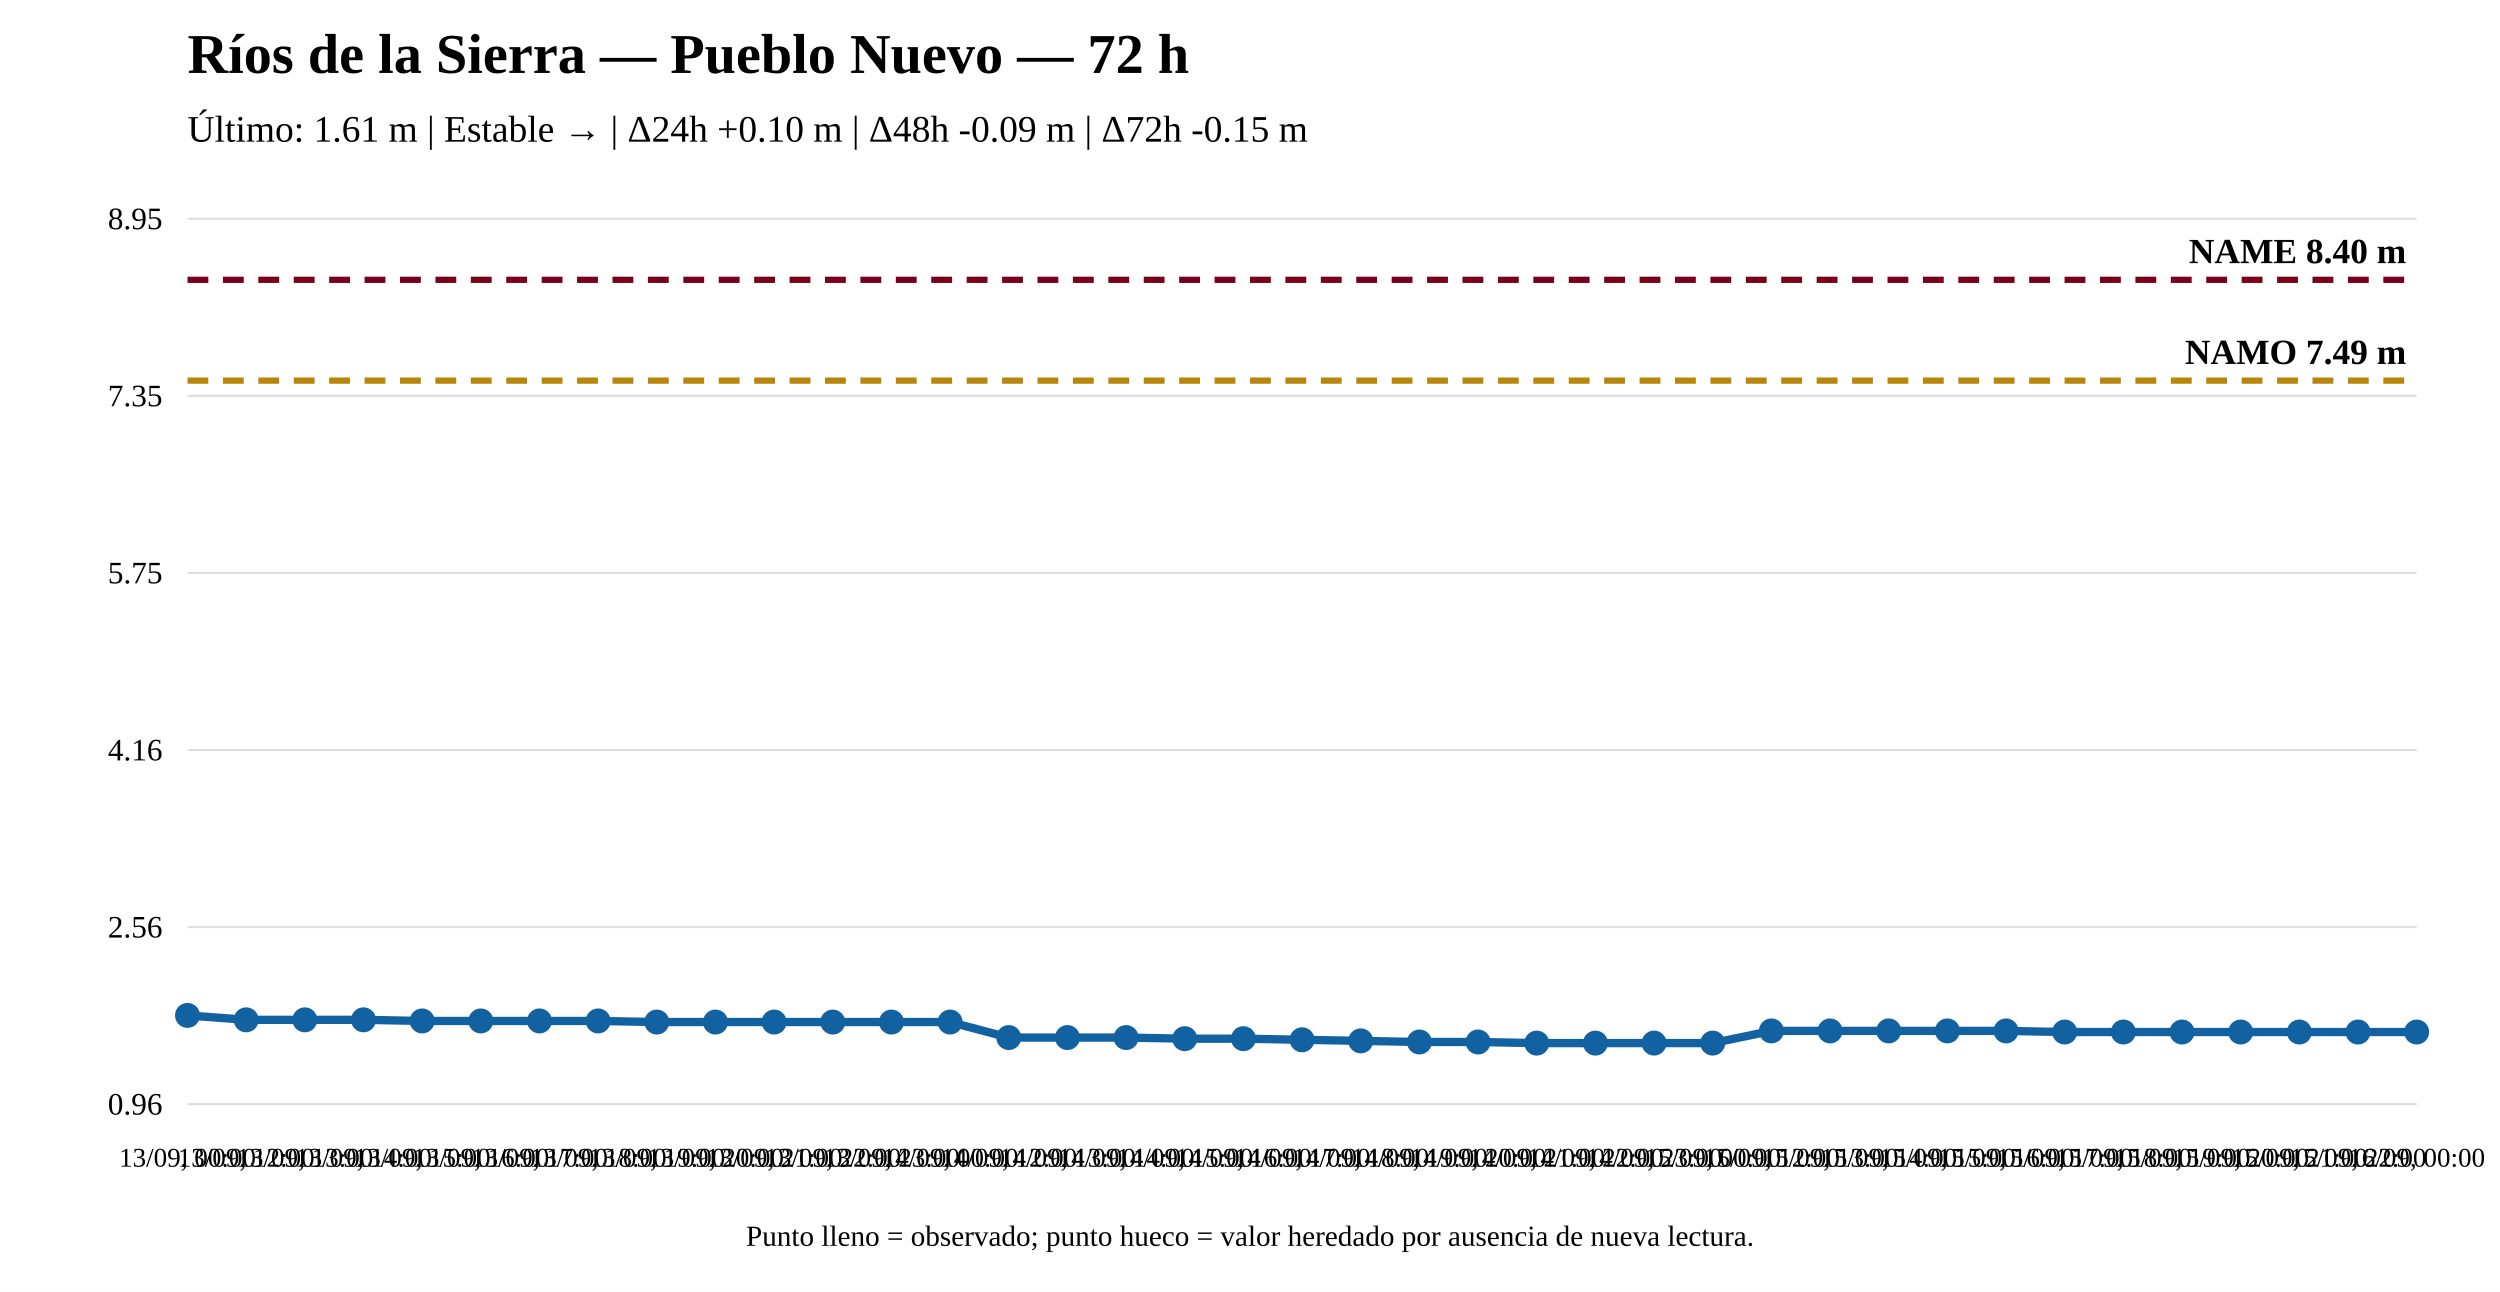
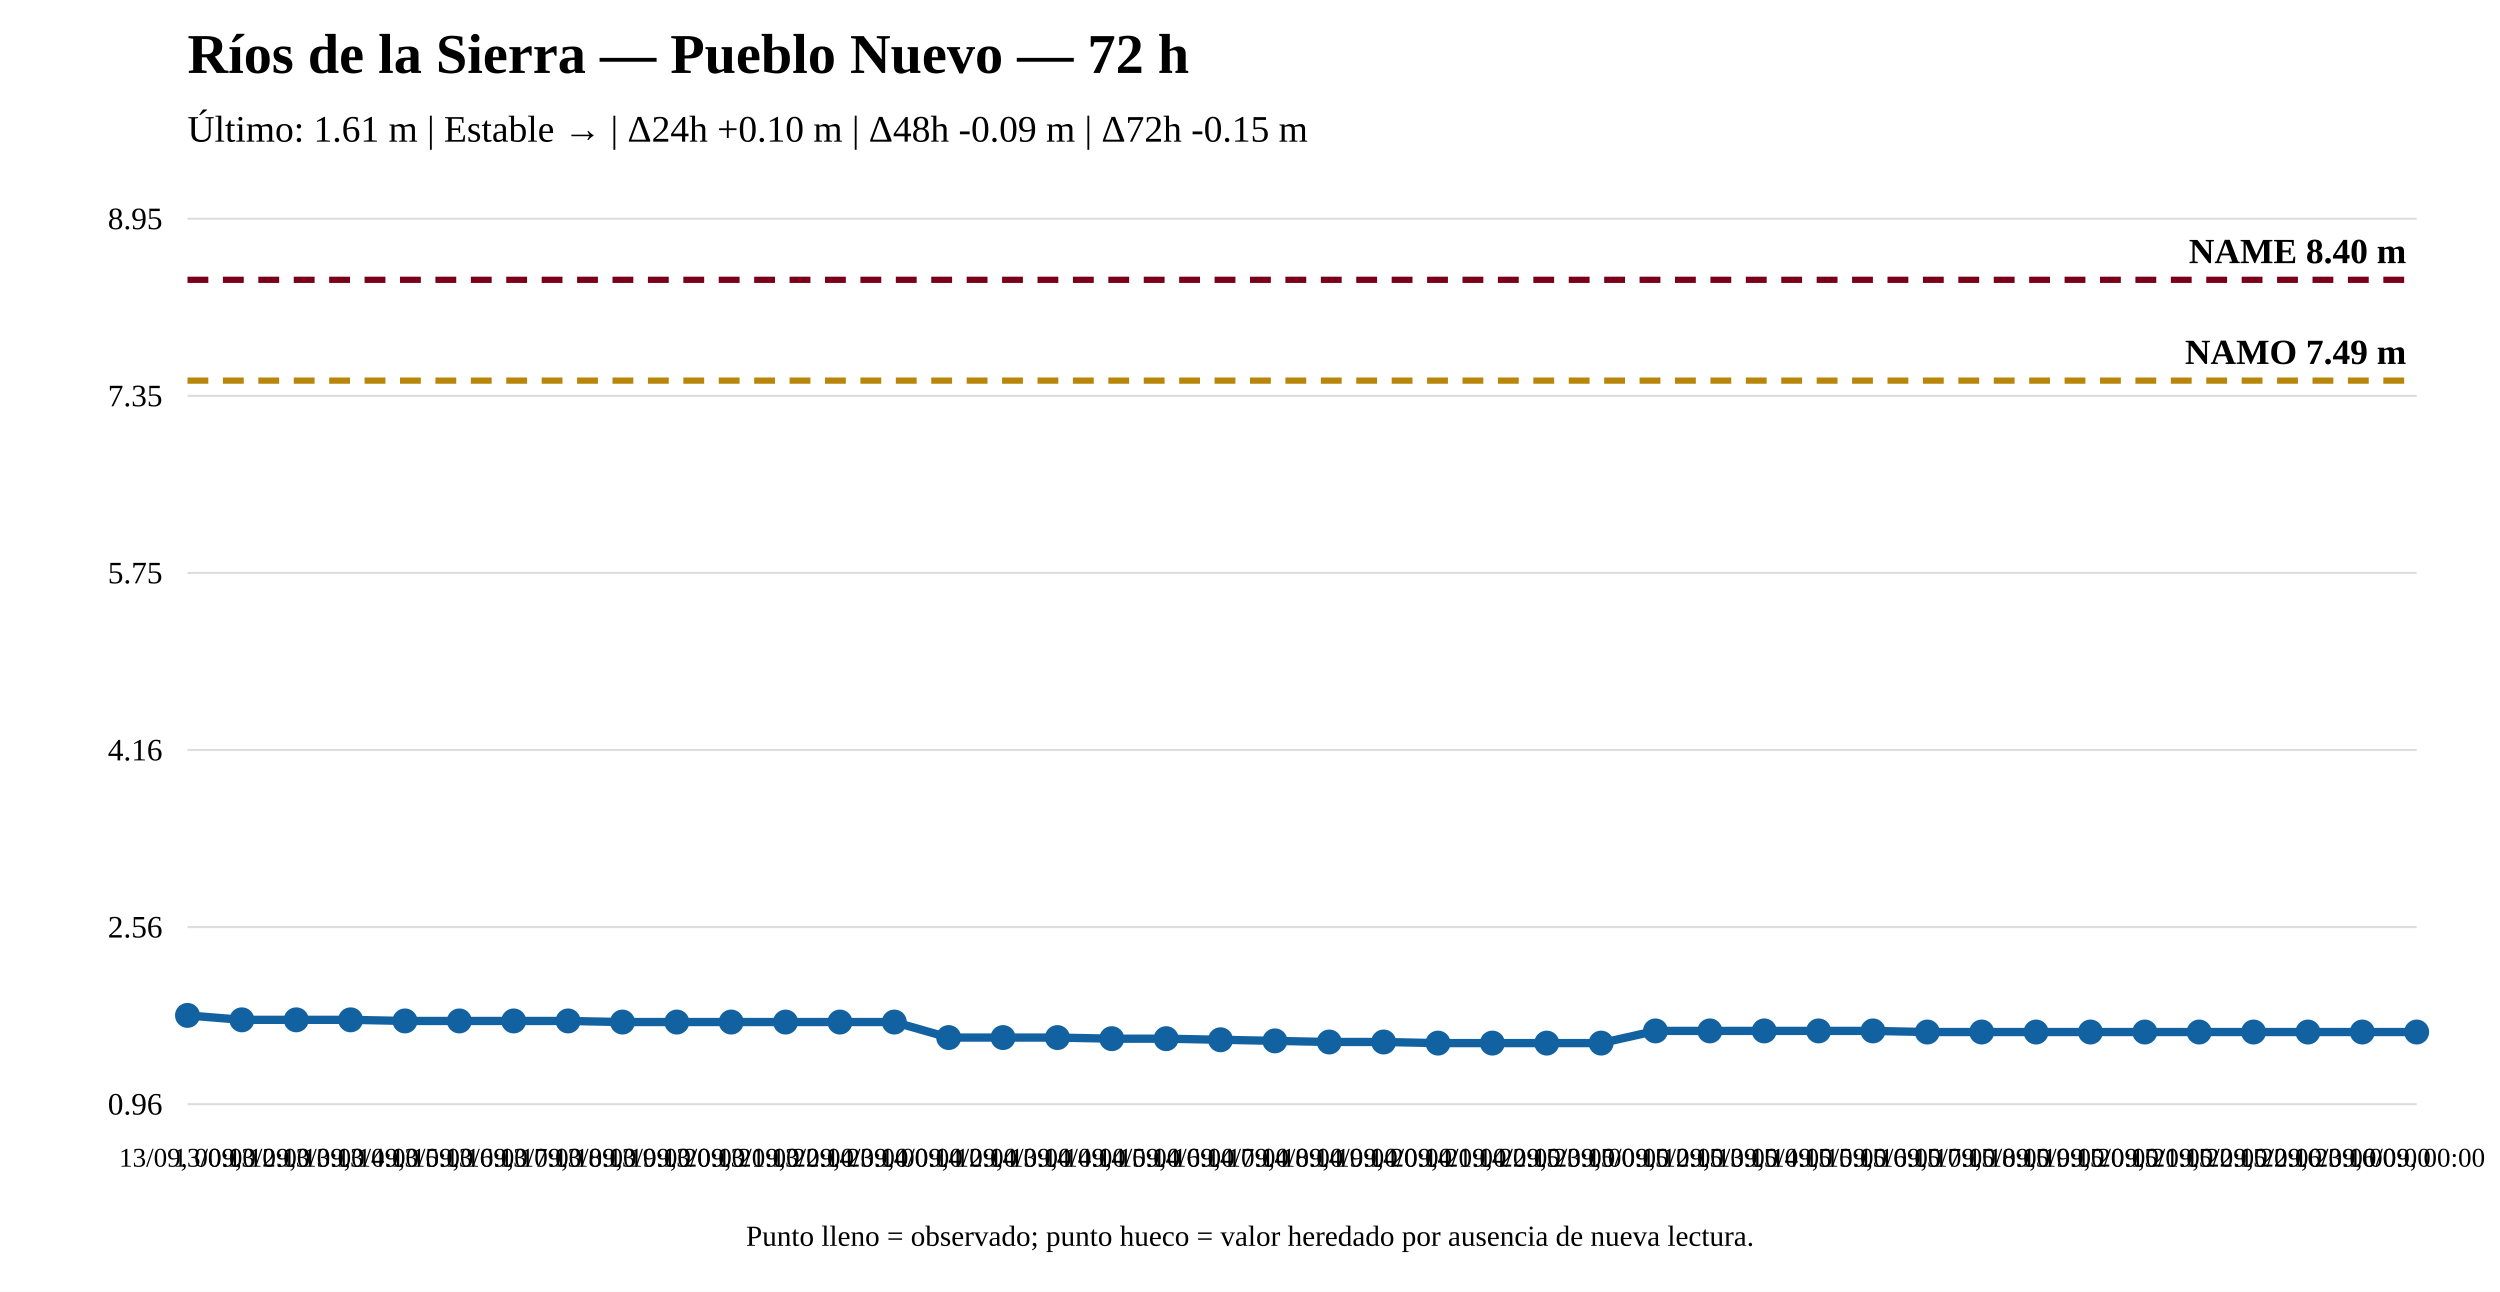
<svg xmlns="http://www.w3.org/2000/svg" width="1200" height="620" viewBox="0 0 1200 620">
  <rect width="100%" height="100%" fill="white" />
  <text x="90" y="35" font-size="27" font-weight="bold">Ríos de la Sierra — Pueblo Nuevo — 72 h</text>
  <text x="90" y="68" font-size="18">Último: 1.61 m | Estable → | Δ24h +0.10 m | Δ48h -0.09 m | Δ72h -0.15 m</text>
  <line x1="90" y1="530" x2="1160" y2="530" stroke="#ddd" />
  <line x1="90" y1="445" x2="1160" y2="445" stroke="#ddd" />
  <line x1="90" y1="360" x2="1160" y2="360" stroke="#ddd" />
  <line x1="90" y1="275" x2="1160" y2="275" stroke="#ddd" />
  <line x1="90" y1="190" x2="1160" y2="190" stroke="#ddd" />
  <line x1="90" y1="105" x2="1160" y2="105" stroke="#ddd" />
  <text x="78" y="535" text-anchor="end" font-size="15">0.96</text>
  <text x="78" y="450" text-anchor="end" font-size="15">2.56</text>
  <text x="78" y="365" text-anchor="end" font-size="15">4.16</text>
  <text x="78" y="280" text-anchor="end" font-size="15">5.75</text>
  <text x="78" y="195" text-anchor="end" font-size="15">7.35</text>
  <text x="78" y="110" text-anchor="end" font-size="15">8.95</text>
  <line x1="90" y1="182.7" x2="1160" y2="182.7" stroke="#b8860b" stroke-width="3" stroke-dasharray="10 7" />
  <text x="1155" y="174.7" text-anchor="end" font-size="17" font-weight="bold">NAMO 7.49 m</text>
  <line x1="90" y1="134.31" x2="1160" y2="134.31" stroke="#7a0019" stroke-width="3" stroke-dasharray="10 7" />
  <text x="1155" y="126.31" text-anchor="end" font-size="17" font-weight="bold">NAME 8.40 m</text>
-   <polyline fill="none" stroke="#1261a0" stroke-width="4" points="90,487.396 118.158,489.523 146.316,489.523 174.474,489.523 202.632,490.055 230.789,490.055 258.947,490.055 287.105,490.055 315.263,490.586 343.421,490.586 371.579,490.586 399.737,490.586 427.895,490.586 456.053,490.586 484.211,498.031 512.368,498.031 540.526,498.031 568.684,498.563 596.842,498.563 625,499.094 653.158,499.626 681.316,500.158 709.474,500.158 737.632,500.69 765.789,500.69 793.947,500.69 822.105,500.69 850.263,494.84 878.421,494.84 906.579,494.84 934.737,494.84 962.895,494.84 991.053,495.372 1019.211,495.372 1047.368,495.372 1075.526,495.372 1103.684,495.372 1131.842,495.372 1160,495.372" />
+   <polyline fill="none" stroke="#1261a0" stroke-width="4" points="90,487.396 116.098,489.523 142.195,489.523 168.293,489.523 194.39,490.055 220.488,490.055 246.585,490.055 272.683,490.055 298.78,490.586 324.878,490.586 350.976,490.586 377.073,490.586 403.171,490.586 429.268,490.586 455.366,498.031 481.463,498.031 507.561,498.031 533.659,498.563 559.756,498.563 585.854,499.094 611.951,499.626 638.049,500.158 664.146,500.158 690.244,500.69 716.341,500.69 742.439,500.69 768.537,500.69 794.634,494.84 820.732,494.84 846.829,494.84 872.927,494.84 899.024,494.84 925.122,495.372 951.22,495.372 977.317,495.372 1003.415,495.372 1029.512,495.372 1055.61,495.372 1081.707,495.372 1107.805,495.372 1133.902,495.372 1160,495.372" />
  <circle cx="90" cy="487.396" r="5" fill="#1261a0" stroke="#1261a0" stroke-width="2" />
-   <circle cx="118.158" cy="489.523" r="5" fill="#1261a0" stroke="#1261a0" stroke-width="2" />
-   <circle cx="146.316" cy="489.523" r="5" fill="#1261a0" stroke="#1261a0" stroke-width="2" />
-   <circle cx="174.474" cy="489.523" r="5" fill="#1261a0" stroke="#1261a0" stroke-width="2" />
-   <circle cx="202.632" cy="490.055" r="5" fill="#1261a0" stroke="#1261a0" stroke-width="2" />
-   <circle cx="230.789" cy="490.055" r="5" fill="#1261a0" stroke="#1261a0" stroke-width="2" />
-   <circle cx="258.947" cy="490.055" r="5" fill="#1261a0" stroke="#1261a0" stroke-width="2" />
-   <circle cx="287.105" cy="490.055" r="5" fill="#1261a0" stroke="#1261a0" stroke-width="2" />
-   <circle cx="315.263" cy="490.586" r="5" fill="#1261a0" stroke="#1261a0" stroke-width="2" />
-   <circle cx="343.421" cy="490.586" r="5" fill="#1261a0" stroke="#1261a0" stroke-width="2" />
-   <circle cx="371.579" cy="490.586" r="5" fill="#1261a0" stroke="#1261a0" stroke-width="2" />
-   <circle cx="399.737" cy="490.586" r="5" fill="#1261a0" stroke="#1261a0" stroke-width="2" />
-   <circle cx="427.895" cy="490.586" r="5" fill="#1261a0" stroke="#1261a0" stroke-width="2" />
-   <circle cx="456.053" cy="490.586" r="5" fill="#1261a0" stroke="#1261a0" stroke-width="2" />
-   <circle cx="484.211" cy="498.031" r="5" fill="#1261a0" stroke="#1261a0" stroke-width="2" />
-   <circle cx="512.368" cy="498.031" r="5" fill="#1261a0" stroke="#1261a0" stroke-width="2" />
-   <circle cx="540.526" cy="498.031" r="5" fill="#1261a0" stroke="#1261a0" stroke-width="2" />
-   <circle cx="568.684" cy="498.563" r="5" fill="#1261a0" stroke="#1261a0" stroke-width="2" />
-   <circle cx="596.842" cy="498.563" r="5" fill="#1261a0" stroke="#1261a0" stroke-width="2" />
-   <circle cx="625" cy="499.094" r="5" fill="#1261a0" stroke="#1261a0" stroke-width="2" />
-   <circle cx="653.158" cy="499.626" r="5" fill="#1261a0" stroke="#1261a0" stroke-width="2" />
-   <circle cx="681.316" cy="500.158" r="5" fill="#1261a0" stroke="#1261a0" stroke-width="2" />
-   <circle cx="709.474" cy="500.158" r="5" fill="#1261a0" stroke="#1261a0" stroke-width="2" />
-   <circle cx="737.632" cy="500.69" r="5" fill="#1261a0" stroke="#1261a0" stroke-width="2" />
-   <circle cx="765.789" cy="500.69" r="5" fill="#1261a0" stroke="#1261a0" stroke-width="2" />
-   <circle cx="793.947" cy="500.69" r="5" fill="#1261a0" stroke="#1261a0" stroke-width="2" />
-   <circle cx="822.105" cy="500.69" r="5" fill="#1261a0" stroke="#1261a0" stroke-width="2" />
-   <circle cx="850.263" cy="494.84" r="5" fill="#1261a0" stroke="#1261a0" stroke-width="2" />
-   <circle cx="878.421" cy="494.84" r="5" fill="#1261a0" stroke="#1261a0" stroke-width="2" />
-   <circle cx="906.579" cy="494.84" r="5" fill="#1261a0" stroke="#1261a0" stroke-width="2" />
-   <circle cx="934.737" cy="494.84" r="5" fill="#1261a0" stroke="#1261a0" stroke-width="2" />
-   <circle cx="962.895" cy="494.84" r="5" fill="#1261a0" stroke="#1261a0" stroke-width="2" />
-   <circle cx="991.053" cy="495.372" r="5" fill="#1261a0" stroke="#1261a0" stroke-width="2" />
-   <circle cx="1019.211" cy="495.372" r="5" fill="#1261a0" stroke="#1261a0" stroke-width="2" />
-   <circle cx="1047.368" cy="495.372" r="5" fill="#1261a0" stroke="#1261a0" stroke-width="2" />
-   <circle cx="1075.526" cy="495.372" r="5" fill="#1261a0" stroke="#1261a0" stroke-width="2" />
-   <circle cx="1103.684" cy="495.372" r="5" fill="#1261a0" stroke="#1261a0" stroke-width="2" />
-   <circle cx="1131.842" cy="495.372" r="5" fill="#1261a0" stroke="#1261a0" stroke-width="2" />
+   <circle cx="116.098" cy="489.523" r="5" fill="#1261a0" stroke="#1261a0" stroke-width="2" />
+   <circle cx="142.195" cy="489.523" r="5" fill="#1261a0" stroke="#1261a0" stroke-width="2" />
+   <circle cx="168.293" cy="489.523" r="5" fill="#1261a0" stroke="#1261a0" stroke-width="2" />
+   <circle cx="194.39" cy="490.055" r="5" fill="#1261a0" stroke="#1261a0" stroke-width="2" />
+   <circle cx="220.488" cy="490.055" r="5" fill="#1261a0" stroke="#1261a0" stroke-width="2" />
+   <circle cx="246.585" cy="490.055" r="5" fill="#1261a0" stroke="#1261a0" stroke-width="2" />
+   <circle cx="272.683" cy="490.055" r="5" fill="#1261a0" stroke="#1261a0" stroke-width="2" />
+   <circle cx="298.78" cy="490.586" r="5" fill="#1261a0" stroke="#1261a0" stroke-width="2" />
+   <circle cx="324.878" cy="490.586" r="5" fill="#1261a0" stroke="#1261a0" stroke-width="2" />
+   <circle cx="350.976" cy="490.586" r="5" fill="#1261a0" stroke="#1261a0" stroke-width="2" />
+   <circle cx="377.073" cy="490.586" r="5" fill="#1261a0" stroke="#1261a0" stroke-width="2" />
+   <circle cx="403.171" cy="490.586" r="5" fill="#1261a0" stroke="#1261a0" stroke-width="2" />
+   <circle cx="429.268" cy="490.586" r="5" fill="#1261a0" stroke="#1261a0" stroke-width="2" />
+   <circle cx="455.366" cy="498.031" r="5" fill="#1261a0" stroke="#1261a0" stroke-width="2" />
+   <circle cx="481.463" cy="498.031" r="5" fill="#1261a0" stroke="#1261a0" stroke-width="2" />
+   <circle cx="507.561" cy="498.031" r="5" fill="#1261a0" stroke="#1261a0" stroke-width="2" />
+   <circle cx="533.659" cy="498.563" r="5" fill="#1261a0" stroke="#1261a0" stroke-width="2" />
+   <circle cx="559.756" cy="498.563" r="5" fill="#1261a0" stroke="#1261a0" stroke-width="2" />
+   <circle cx="585.854" cy="499.094" r="5" fill="#1261a0" stroke="#1261a0" stroke-width="2" />
+   <circle cx="611.951" cy="499.626" r="5" fill="#1261a0" stroke="#1261a0" stroke-width="2" />
+   <circle cx="638.049" cy="500.158" r="5" fill="#1261a0" stroke="#1261a0" stroke-width="2" />
+   <circle cx="664.146" cy="500.158" r="5" fill="#1261a0" stroke="#1261a0" stroke-width="2" />
+   <circle cx="690.244" cy="500.69" r="5" fill="#1261a0" stroke="#1261a0" stroke-width="2" />
+   <circle cx="716.341" cy="500.69" r="5" fill="#1261a0" stroke="#1261a0" stroke-width="2" />
+   <circle cx="742.439" cy="500.69" r="5" fill="#1261a0" stroke="#1261a0" stroke-width="2" />
+   <circle cx="768.537" cy="500.69" r="5" fill="#1261a0" stroke="#1261a0" stroke-width="2" />
+   <circle cx="794.634" cy="494.84" r="5" fill="#1261a0" stroke="#1261a0" stroke-width="2" />
+   <circle cx="820.732" cy="494.84" r="5" fill="#1261a0" stroke="#1261a0" stroke-width="2" />
+   <circle cx="846.829" cy="494.84" r="5" fill="#1261a0" stroke="#1261a0" stroke-width="2" />
+   <circle cx="872.927" cy="494.84" r="5" fill="#1261a0" stroke="#1261a0" stroke-width="2" />
+   <circle cx="899.024" cy="494.84" r="5" fill="#1261a0" stroke="#1261a0" stroke-width="2" />
+   <circle cx="925.122" cy="495.372" r="5" fill="#1261a0" stroke="#1261a0" stroke-width="2" />
+   <circle cx="951.22" cy="495.372" r="5" fill="#1261a0" stroke="#1261a0" stroke-width="2" />
+   <circle cx="977.317" cy="495.372" r="5" fill="#1261a0" stroke="#1261a0" stroke-width="2" />
+   <circle cx="1003.415" cy="495.372" r="5" fill="#1261a0" stroke="#1261a0" stroke-width="2" />
+   <circle cx="1029.512" cy="495.372" r="5" fill="#1261a0" stroke="#1261a0" stroke-width="2" />
+   <circle cx="1055.61" cy="495.372" r="5" fill="#1261a0" stroke="#1261a0" stroke-width="2" />
+   <circle cx="1081.707" cy="495.372" r="5" fill="#1261a0" stroke="#1261a0" stroke-width="2" />
+   <circle cx="1107.805" cy="495.372" r="5" fill="#1261a0" stroke="#1261a0" stroke-width="2" />
+   <circle cx="1133.902" cy="495.372" r="5" fill="#1261a0" stroke="#1261a0" stroke-width="2" />
  <circle cx="1160" cy="495.372" r="5" fill="#1261a0" stroke="#1261a0" stroke-width="2" />
  <text x="90" y="560" text-anchor="middle" font-size="13">13/09, 00:00</text>
-   <text x="118.158" y="560" text-anchor="middle" font-size="13">13/09, 12:00</text>
-   <text x="146.316" y="560" text-anchor="middle" font-size="13">13/09, 13:00</text>
-   <text x="174.474" y="560" text-anchor="middle" font-size="13">13/09, 14:00</text>
-   <text x="202.632" y="560" text-anchor="middle" font-size="13">13/09, 15:00</text>
-   <text x="230.789" y="560" text-anchor="middle" font-size="13">13/09, 16:00</text>
-   <text x="258.947" y="560" text-anchor="middle" font-size="13">13/09, 17:00</text>
-   <text x="287.105" y="560" text-anchor="middle" font-size="13">13/09, 18:00</text>
-   <text x="315.263" y="560" text-anchor="middle" font-size="13">13/09, 19:00</text>
-   <text x="343.421" y="560" text-anchor="middle" font-size="13">13/09, 20:00</text>
-   <text x="371.579" y="560" text-anchor="middle" font-size="13">13/09, 21:00</text>
-   <text x="399.737" y="560" text-anchor="middle" font-size="13">13/09, 22:00</text>
-   <text x="427.895" y="560" text-anchor="middle" font-size="13">13/09, 23:00</text>
-   <text x="456.053" y="560" text-anchor="middle" font-size="13">14/09, 00:00</text>
-   <text x="484.211" y="560" text-anchor="middle" font-size="13">14/09, 12:00</text>
-   <text x="512.368" y="560" text-anchor="middle" font-size="13">14/09, 13:00</text>
-   <text x="540.526" y="560" text-anchor="middle" font-size="13">14/09, 14:00</text>
-   <text x="568.684" y="560" text-anchor="middle" font-size="13">14/09, 15:00</text>
-   <text x="596.842" y="560" text-anchor="middle" font-size="13">14/09, 16:00</text>
-   <text x="625" y="560" text-anchor="middle" font-size="13">14/09, 17:00</text>
-   <text x="653.158" y="560" text-anchor="middle" font-size="13">14/09, 18:00</text>
-   <text x="681.316" y="560" text-anchor="middle" font-size="13">14/09, 19:00</text>
-   <text x="709.474" y="560" text-anchor="middle" font-size="13">14/09, 20:00</text>
-   <text x="737.632" y="560" text-anchor="middle" font-size="13">14/09, 21:00</text>
-   <text x="765.789" y="560" text-anchor="middle" font-size="13">14/09, 22:00</text>
-   <text x="793.947" y="560" text-anchor="middle" font-size="13">14/09, 23:00</text>
-   <text x="822.105" y="560" text-anchor="middle" font-size="13">15/09, 00:00</text>
-   <text x="850.263" y="560" text-anchor="middle" font-size="13">15/09, 12:00</text>
-   <text x="878.421" y="560" text-anchor="middle" font-size="13">15/09, 13:00</text>
-   <text x="906.579" y="560" text-anchor="middle" font-size="13">15/09, 14:00</text>
-   <text x="934.737" y="560" text-anchor="middle" font-size="13">15/09, 15:00</text>
-   <text x="962.895" y="560" text-anchor="middle" font-size="13">15/09, 16:00</text>
-   <text x="991.053" y="560" text-anchor="middle" font-size="13">15/09, 17:00</text>
-   <text x="1019.211" y="560" text-anchor="middle" font-size="13">15/09, 18:00</text>
-   <text x="1047.368" y="560" text-anchor="middle" font-size="13">15/09, 19:00</text>
-   <text x="1075.526" y="560" text-anchor="middle" font-size="13">15/09, 20:00</text>
-   <text x="1103.684" y="560" text-anchor="middle" font-size="13">15/09, 21:00</text>
-   <text x="1131.842" y="560" text-anchor="middle" font-size="13">15/09, 22:00</text>
+   <text x="116.098" y="560" text-anchor="middle" font-size="13">13/09, 12:00</text>
+   <text x="142.195" y="560" text-anchor="middle" font-size="13">13/09, 13:00</text>
+   <text x="168.293" y="560" text-anchor="middle" font-size="13">13/09, 14:00</text>
+   <text x="194.39" y="560" text-anchor="middle" font-size="13">13/09, 15:00</text>
+   <text x="220.488" y="560" text-anchor="middle" font-size="13">13/09, 16:00</text>
+   <text x="246.585" y="560" text-anchor="middle" font-size="13">13/09, 17:00</text>
+   <text x="272.683" y="560" text-anchor="middle" font-size="13">13/09, 18:00</text>
+   <text x="298.78" y="560" text-anchor="middle" font-size="13">13/09, 19:00</text>
+   <text x="324.878" y="560" text-anchor="middle" font-size="13">13/09, 20:00</text>
+   <text x="350.976" y="560" text-anchor="middle" font-size="13">13/09, 21:00</text>
+   <text x="377.073" y="560" text-anchor="middle" font-size="13">13/09, 22:00</text>
+   <text x="403.171" y="560" text-anchor="middle" font-size="13">13/09, 23:00</text>
+   <text x="429.268" y="560" text-anchor="middle" font-size="13">14/09, 00:00</text>
+   <text x="455.366" y="560" text-anchor="middle" font-size="13">14/09, 12:00</text>
+   <text x="481.463" y="560" text-anchor="middle" font-size="13">14/09, 13:00</text>
+   <text x="507.561" y="560" text-anchor="middle" font-size="13">14/09, 14:00</text>
+   <text x="533.659" y="560" text-anchor="middle" font-size="13">14/09, 15:00</text>
+   <text x="559.756" y="560" text-anchor="middle" font-size="13">14/09, 16:00</text>
+   <text x="585.854" y="560" text-anchor="middle" font-size="13">14/09, 17:00</text>
+   <text x="611.951" y="560" text-anchor="middle" font-size="13">14/09, 18:00</text>
+   <text x="638.049" y="560" text-anchor="middle" font-size="13">14/09, 19:00</text>
+   <text x="664.146" y="560" text-anchor="middle" font-size="13">14/09, 20:00</text>
+   <text x="690.244" y="560" text-anchor="middle" font-size="13">14/09, 21:00</text>
+   <text x="716.341" y="560" text-anchor="middle" font-size="13">14/09, 22:00</text>
+   <text x="742.439" y="560" text-anchor="middle" font-size="13">14/09, 23:00</text>
+   <text x="768.537" y="560" text-anchor="middle" font-size="13">15/09, 00:00</text>
+   <text x="794.634" y="560" text-anchor="middle" font-size="13">15/09, 12:00</text>
+   <text x="820.732" y="560" text-anchor="middle" font-size="13">15/09, 13:00</text>
+   <text x="846.829" y="560" text-anchor="middle" font-size="13">15/09, 14:00</text>
+   <text x="872.927" y="560" text-anchor="middle" font-size="13">15/09, 15:00</text>
+   <text x="899.024" y="560" text-anchor="middle" font-size="13">15/09, 16:00</text>
+   <text x="925.122" y="560" text-anchor="middle" font-size="13">15/09, 17:00</text>
+   <text x="951.22" y="560" text-anchor="middle" font-size="13">15/09, 18:00</text>
+   <text x="977.317" y="560" text-anchor="middle" font-size="13">15/09, 19:00</text>
+   <text x="1003.415" y="560" text-anchor="middle" font-size="13">15/09, 20:00</text>
+   <text x="1029.512" y="560" text-anchor="middle" font-size="13">15/09, 21:00</text>
+   <text x="1055.61" y="560" text-anchor="middle" font-size="13">15/09, 22:00</text>
+   <text x="1081.707" y="560" text-anchor="middle" font-size="13">15/09, 22:00</text>
+   <text x="1107.805" y="560" text-anchor="middle" font-size="13">15/09, 23:00</text>
+   <text x="1133.902" y="560" text-anchor="middle" font-size="13">16/09, 00:00</text>
  <text x="1160" y="560" text-anchor="middle" font-size="13">16/09, 00:00</text>
  <text x="600" y="598" text-anchor="middle" font-size="14">Punto lleno = observado; punto hueco = valor heredado por ausencia de nueva lectura.</text>
</svg>
